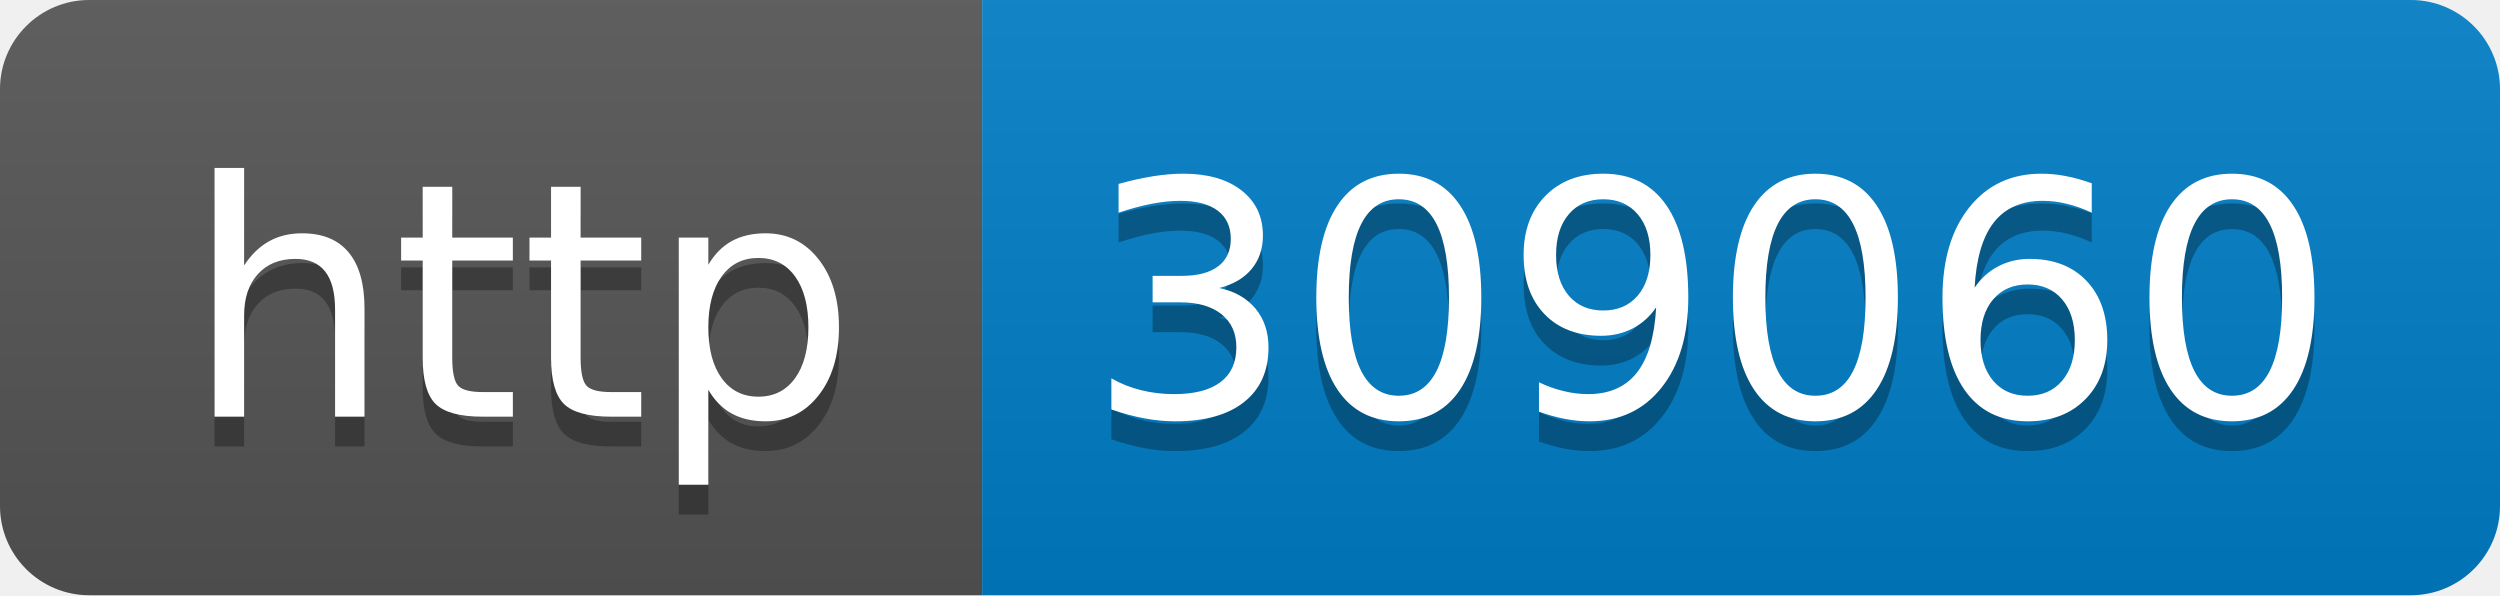
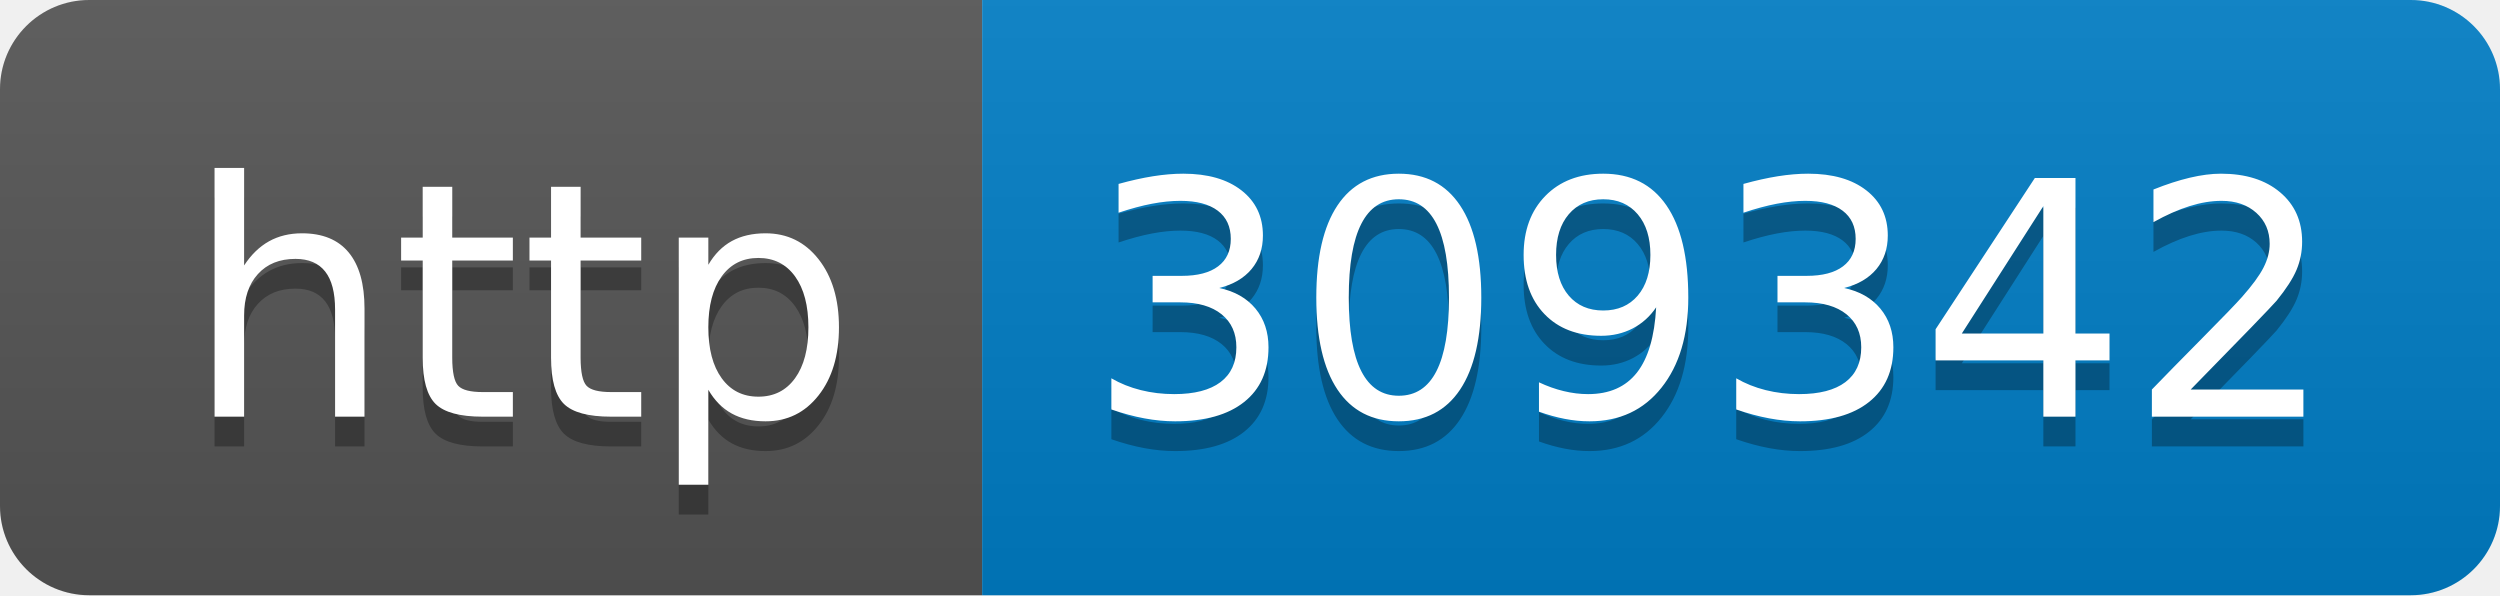
- <svg xmlns="http://www.w3.org/2000/svg" width="84" height="20" role="img" aria-label="http: 309060">
+ <svg xmlns="http://www.w3.org/2000/svg" width="84" height="20" role="img" aria-label="http: 309342">
  <linearGradient id="s" x2="0" y2="100%">
    <stop offset="0" stop-color="#bbb" stop-opacity=".1" />
    <stop offset="1" stop-opacity=".1" />
  </linearGradient>
  <clipPath id="r">
    <rect width="84" height="20" rx="3" fill="#fff" />
  </clipPath>
  <g clip-path="url(#r)">
    <rect width="33" height="20" fill="#555" />
    <rect x="33" width="51" height="20" fill="#007ec6" />
    <rect width="84" height="20" fill="url(#s)" />
  </g>
  <g fill="#fff" text-anchor="middle" font-family="Verdana,Geneva,DejaVu Sans,sans-serif" text-rendering="geometricPrecision" font-size="110">
    <text aria-hidden="true" x="175" y="150" fill="#010101" fill-opacity=".3" transform="scale(.1)" textLength="230">http</text>
    <text x="175" y="140" transform="scale(.1)" fill="#fff" textLength="230">http</text>
-     <text aria-hidden="true" x="575" y="150" fill="#010101" fill-opacity=".3" transform="scale(.1)" textLength="410">309060</text>
-     <text x="575" y="140" transform="scale(.1)" fill="#fff" textLength="410">309060</text>
+     <text aria-hidden="true" x="575" y="150" fill="#010101" fill-opacity=".3" transform="scale(.1)" textLength="410">309342</text>
+     <text x="575" y="140" transform="scale(.1)" fill="#fff" textLength="410">309342</text>
  </g>
</svg>
